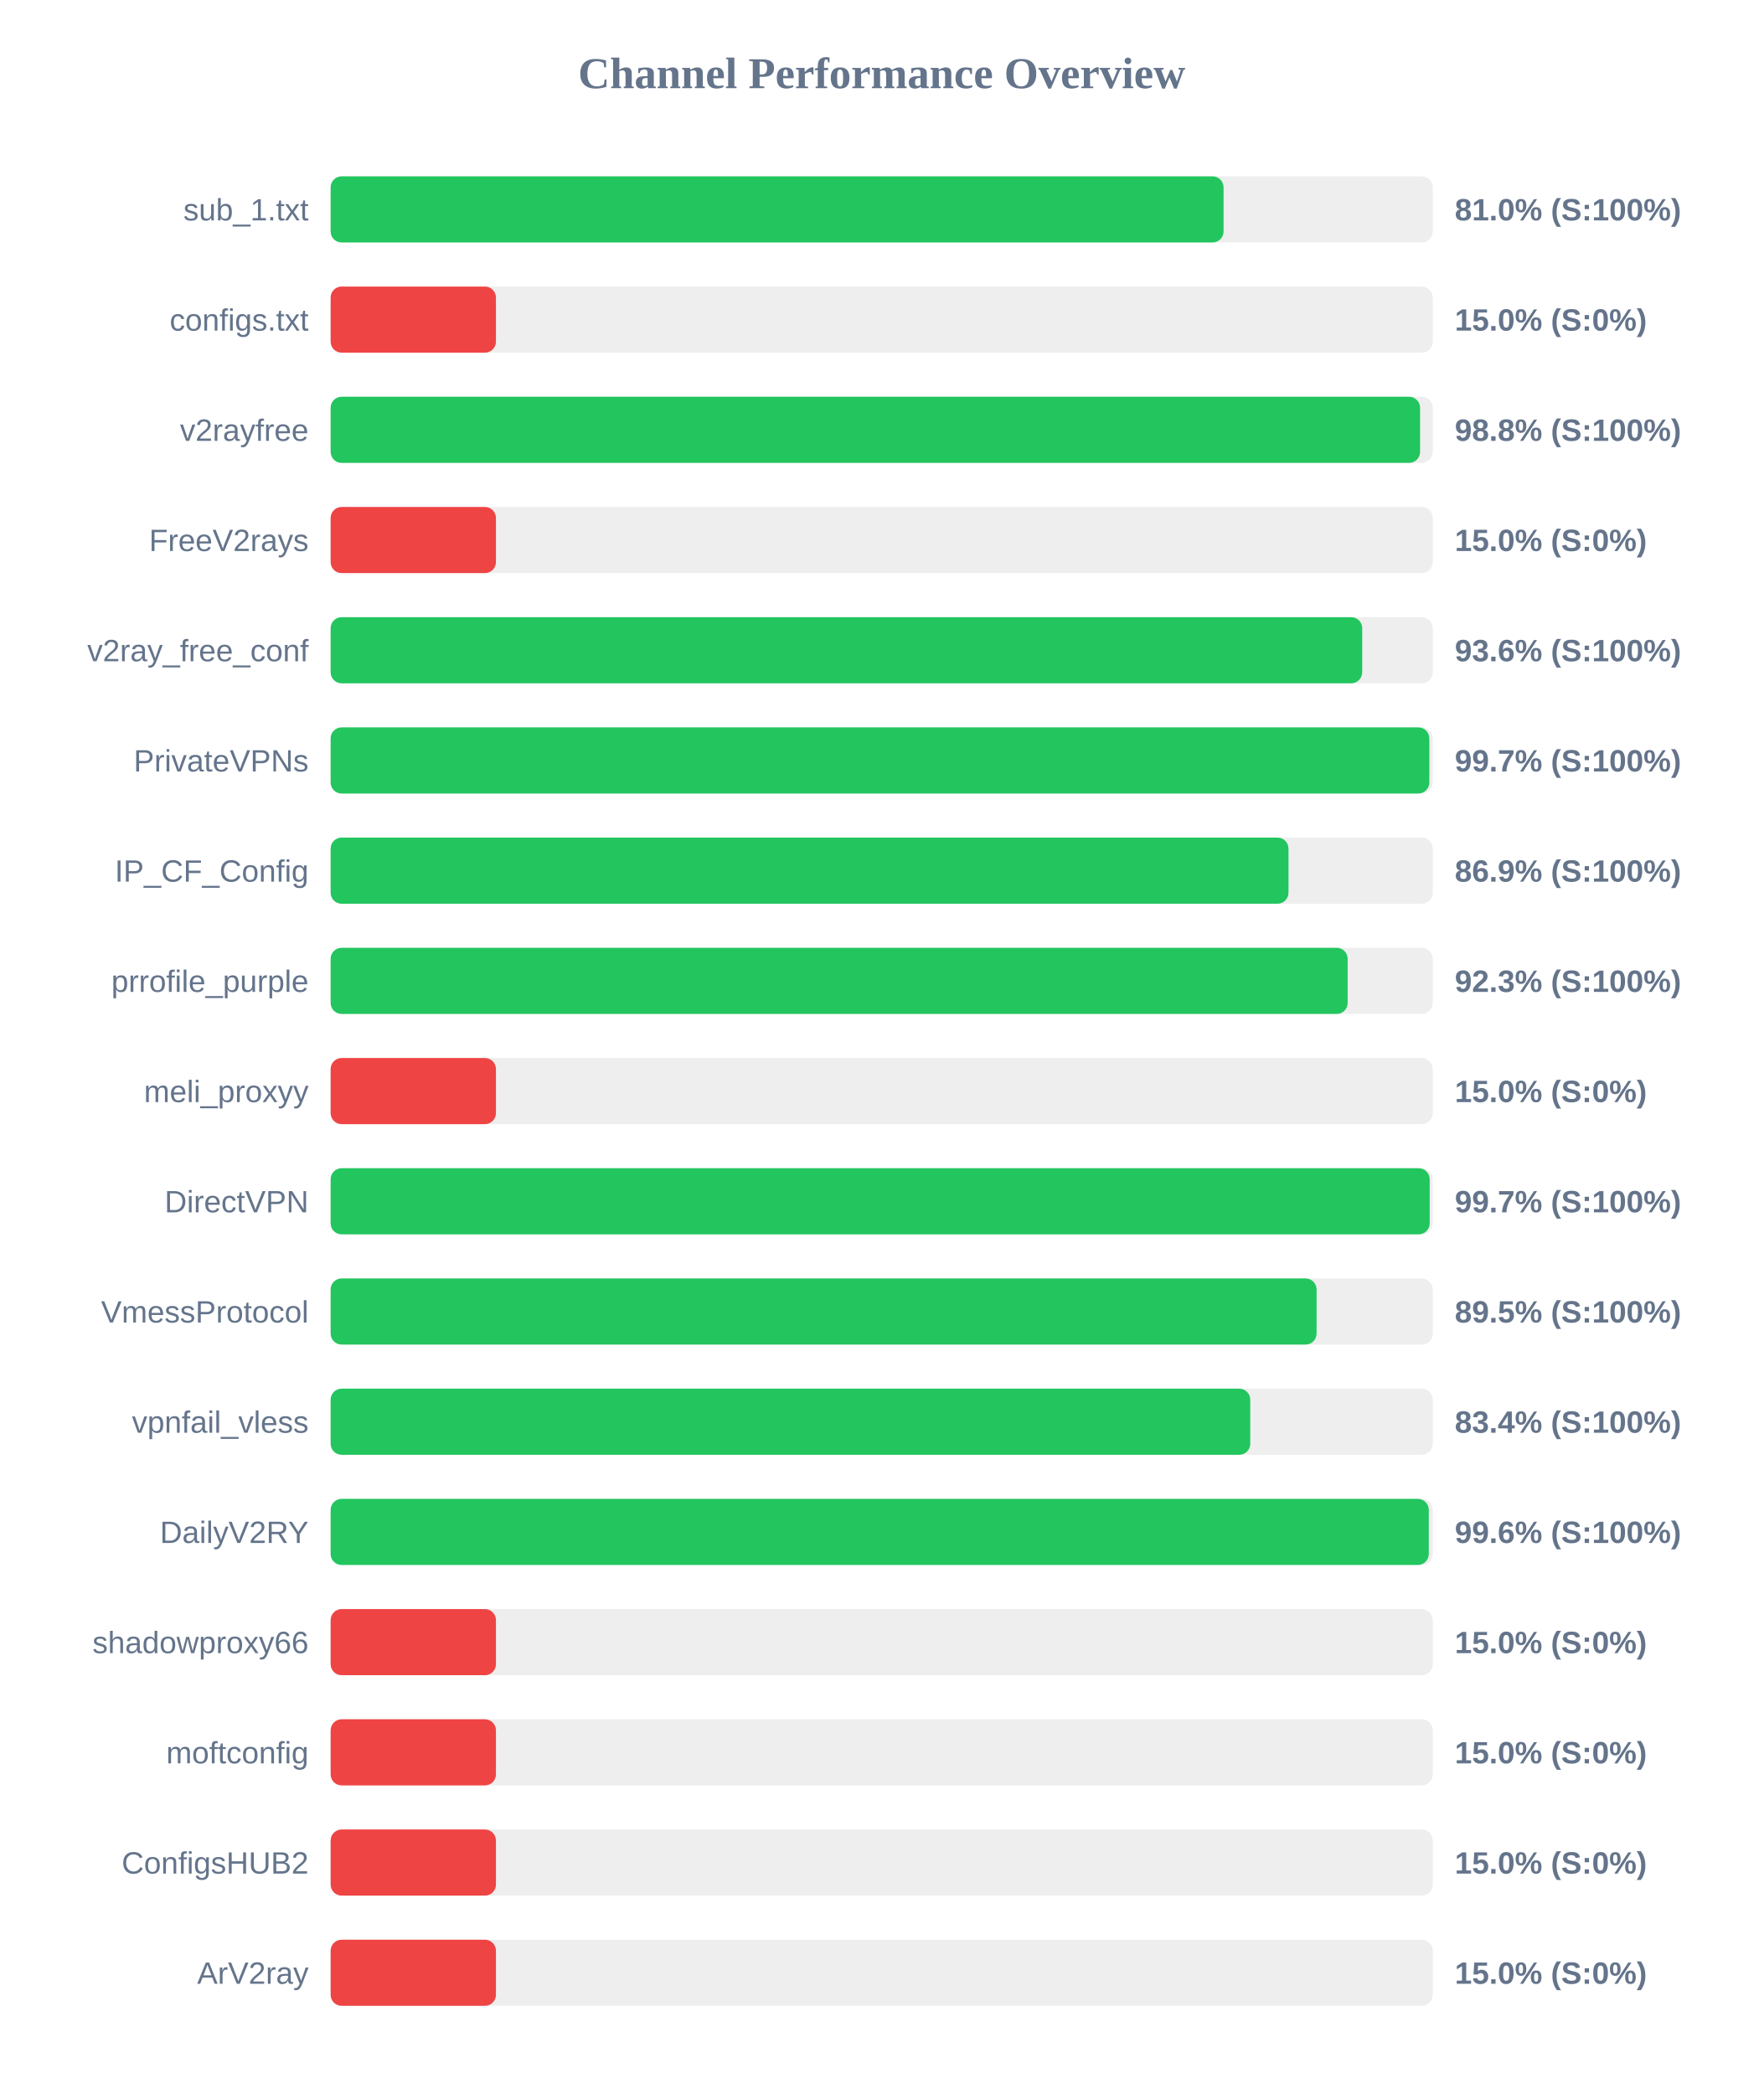
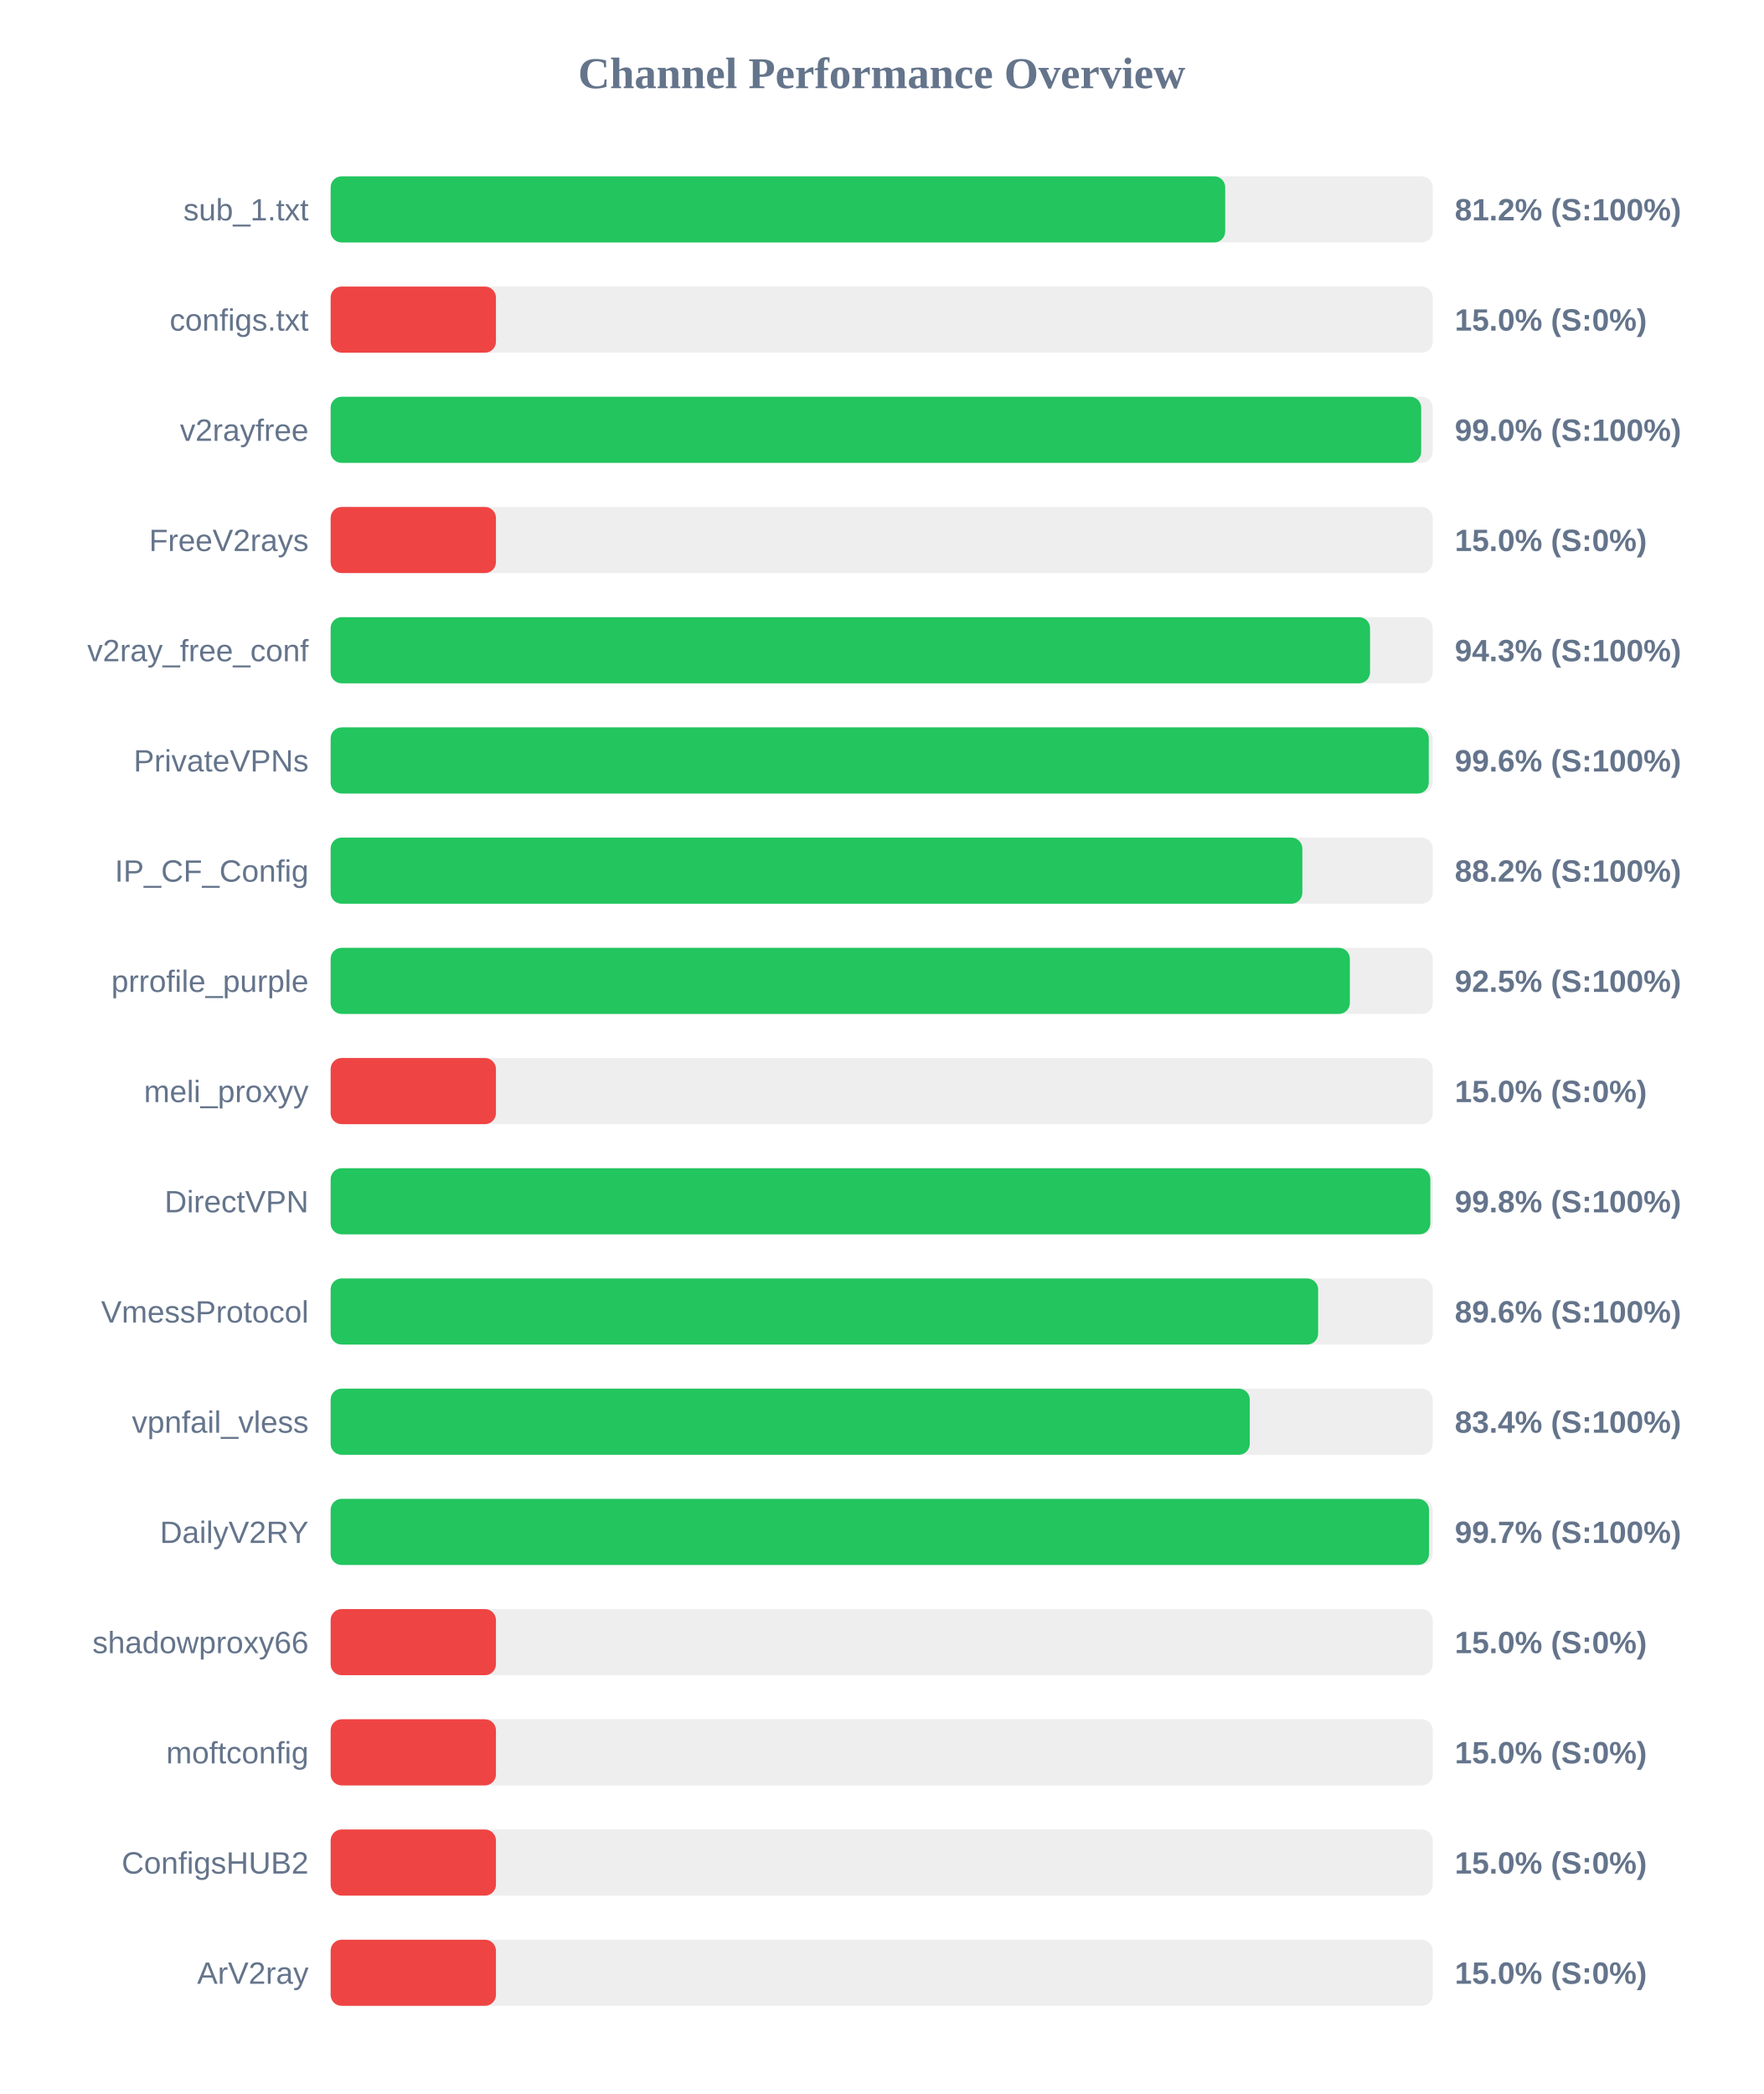
<svg xmlns="http://www.w3.org/2000/svg" width="800" height="950" version="1.1">
  <style>
        .row { font: 14px Arial; fill: #64748b; }
        .score { font: bold 14px Arial; fill: #64748b; }
    </style>
  <text x="400" y="40" text-anchor="middle" font-size="20px" font-weight="bold" fill="#64748b">Channel Performance Overview</text>
  <rect x="150" y="80" width="500" height="30" fill="#eee" rx="5" />
-   <rect x="150" y="80" width="405.1" height="30" fill="#22c55e" rx="5" />
+   <rect x="150" y="80" width="405.85" height="30" fill="#22c55e" rx="5" />
  <text x="140" y="100" text-anchor="end" class="row">sub_1.txt</text>
-   <text x="660" y="100" text-anchor="start" class="score">81.0% (S:100%)</text>
+   <text x="660" y="100" text-anchor="start" class="score">81.2% (S:100%)</text>
  <rect x="150" y="130" width="500" height="30" fill="#eee" rx="5" />
  <rect x="150" y="130" width="75.0" height="30" fill="#ef4444" rx="5" />
  <text x="140" y="150" text-anchor="end" class="row">configs.txt</text>
  <text x="660" y="150" text-anchor="start" class="score">15.0% (S:0%)</text>
  <rect x="150" y="180" width="500" height="30" fill="#eee" rx="5" />
-   <rect x="150" y="180" width="494.25" height="30" fill="#22c55e" rx="5" />
+   <rect x="150" y="180" width="494.75" height="30" fill="#22c55e" rx="5" />
  <text x="140" y="200" text-anchor="end" class="row">v2rayfree</text>
-   <text x="660" y="200" text-anchor="start" class="score">98.8% (S:100%)</text>
+   <text x="660" y="200" text-anchor="start" class="score">99.0% (S:100%)</text>
  <rect x="150" y="230" width="500" height="30" fill="#eee" rx="5" />
  <rect x="150" y="230" width="75.0" height="30" fill="#ef4444" rx="5" />
  <text x="140" y="250" text-anchor="end" class="row">FreeV2rays</text>
  <text x="660" y="250" text-anchor="start" class="score">15.0% (S:0%)</text>
  <rect x="150" y="280" width="500" height="30" fill="#eee" rx="5" />
-   <rect x="150" y="280" width="468.0" height="30" fill="#22c55e" rx="5" />
+   <rect x="150" y="280" width="471.55" height="30" fill="#22c55e" rx="5" />
  <text x="140" y="300" text-anchor="end" class="row">v2ray_free_conf</text>
-   <text x="660" y="300" text-anchor="start" class="score">93.6% (S:100%)</text>
+   <text x="660" y="300" text-anchor="start" class="score">94.3% (S:100%)</text>
  <rect x="150" y="330" width="500" height="30" fill="#eee" rx="5" />
-   <rect x="150" y="330" width="498.45" height="30" fill="#22c55e" rx="5" />
+   <rect x="150" y="330" width="498.2" height="30" fill="#22c55e" rx="5" />
  <text x="140" y="350" text-anchor="end" class="row">PrivateVPNs</text>
-   <text x="660" y="350" text-anchor="start" class="score">99.7% (S:100%)</text>
+   <text x="660" y="350" text-anchor="start" class="score">99.6% (S:100%)</text>
  <rect x="150" y="380" width="500" height="30" fill="#eee" rx="5" />
-   <rect x="150" y="380" width="434.55" height="30" fill="#22c55e" rx="5" />
+   <rect x="150" y="380" width="440.85" height="30" fill="#22c55e" rx="5" />
  <text x="140" y="400" text-anchor="end" class="row">IP_CF_Config</text>
-   <text x="660" y="400" text-anchor="start" class="score">86.9% (S:100%)</text>
+   <text x="660" y="400" text-anchor="start" class="score">88.2% (S:100%)</text>
  <rect x="150" y="430" width="500" height="30" fill="#eee" rx="5" />
-   <rect x="150" y="430" width="461.4" height="30" fill="#22c55e" rx="5" />
+   <rect x="150" y="430" width="462.4" height="30" fill="#22c55e" rx="5" />
  <text x="140" y="450" text-anchor="end" class="row">prrofile_purple</text>
-   <text x="660" y="450" text-anchor="start" class="score">92.3% (S:100%)</text>
+   <text x="660" y="450" text-anchor="start" class="score">92.5% (S:100%)</text>
  <rect x="150" y="480" width="500" height="30" fill="#eee" rx="5" />
  <rect x="150" y="480" width="75.0" height="30" fill="#ef4444" rx="5" />
  <text x="140" y="500" text-anchor="end" class="row">meli_proxyy</text>
  <text x="660" y="500" text-anchor="start" class="score">15.0% (S:0%)</text>
  <rect x="150" y="530" width="500" height="30" fill="#eee" rx="5" />
-   <rect x="150" y="530" width="498.6" height="30" fill="#22c55e" rx="5" />
+   <rect x="150" y="530" width="498.9" height="30" fill="#22c55e" rx="5" />
  <text x="140" y="550" text-anchor="end" class="row">DirectVPN</text>
-   <text x="660" y="550" text-anchor="start" class="score">99.7% (S:100%)</text>
+   <text x="660" y="550" text-anchor="start" class="score">99.8% (S:100%)</text>
  <rect x="150" y="580" width="500" height="30" fill="#eee" rx="5" />
-   <rect x="150" y="580" width="447.3" height="30" fill="#22c55e" rx="5" />
+   <rect x="150" y="580" width="448.0" height="30" fill="#22c55e" rx="5" />
  <text x="140" y="600" text-anchor="end" class="row">VmessProtocol</text>
-   <text x="660" y="600" text-anchor="start" class="score">89.5% (S:100%)</text>
+   <text x="660" y="600" text-anchor="start" class="score">89.6% (S:100%)</text>
  <rect x="150" y="630" width="500" height="30" fill="#eee" rx="5" />
-   <rect x="150" y="630" width="417.2" height="30" fill="#22c55e" rx="5" />
+   <rect x="150" y="630" width="417.0" height="30" fill="#22c55e" rx="5" />
  <text x="140" y="650" text-anchor="end" class="row">vpnfail_vless</text>
  <text x="660" y="650" text-anchor="start" class="score">83.4% (S:100%)</text>
  <rect x="150" y="680" width="500" height="30" fill="#eee" rx="5" />
-   <rect x="150" y="680" width="498.2" height="30" fill="#22c55e" rx="5" />
+   <rect x="150" y="680" width="498.3" height="30" fill="#22c55e" rx="5" />
  <text x="140" y="700" text-anchor="end" class="row">DailyV2RY</text>
-   <text x="660" y="700" text-anchor="start" class="score">99.6% (S:100%)</text>
+   <text x="660" y="700" text-anchor="start" class="score">99.7% (S:100%)</text>
  <rect x="150" y="730" width="500" height="30" fill="#eee" rx="5" />
  <rect x="150" y="730" width="75.0" height="30" fill="#ef4444" rx="5" />
  <text x="140" y="750" text-anchor="end" class="row">shadowproxy66</text>
  <text x="660" y="750" text-anchor="start" class="score">15.0% (S:0%)</text>
  <rect x="150" y="780" width="500" height="30" fill="#eee" rx="5" />
  <rect x="150" y="780" width="75.0" height="30" fill="#ef4444" rx="5" />
  <text x="140" y="800" text-anchor="end" class="row">moftconfig</text>
  <text x="660" y="800" text-anchor="start" class="score">15.0% (S:0%)</text>
  <rect x="150" y="830" width="500" height="30" fill="#eee" rx="5" />
  <rect x="150" y="830" width="75.0" height="30" fill="#ef4444" rx="5" />
  <text x="140" y="850" text-anchor="end" class="row">ConfigsHUB2</text>
  <text x="660" y="850" text-anchor="start" class="score">15.0% (S:0%)</text>
  <rect x="150" y="880" width="500" height="30" fill="#eee" rx="5" />
  <rect x="150" y="880" width="75.0" height="30" fill="#ef4444" rx="5" />
  <text x="140" y="900" text-anchor="end" class="row">ArV2ray</text>
  <text x="660" y="900" text-anchor="start" class="score">15.0% (S:0%)</text>
</svg>
